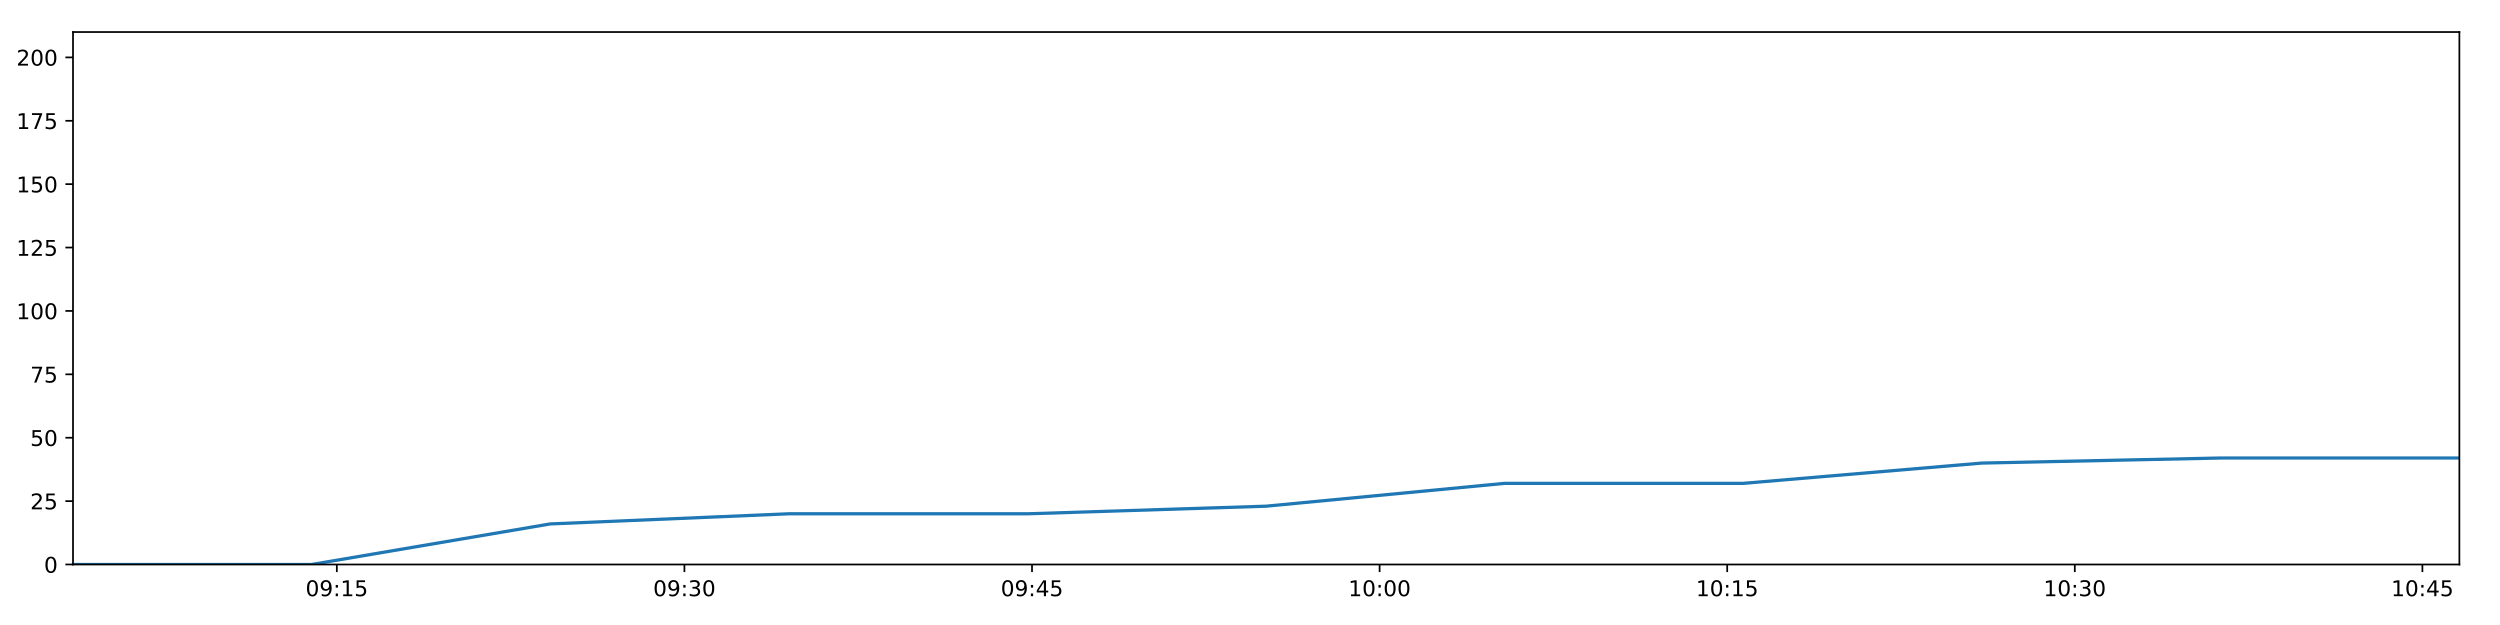
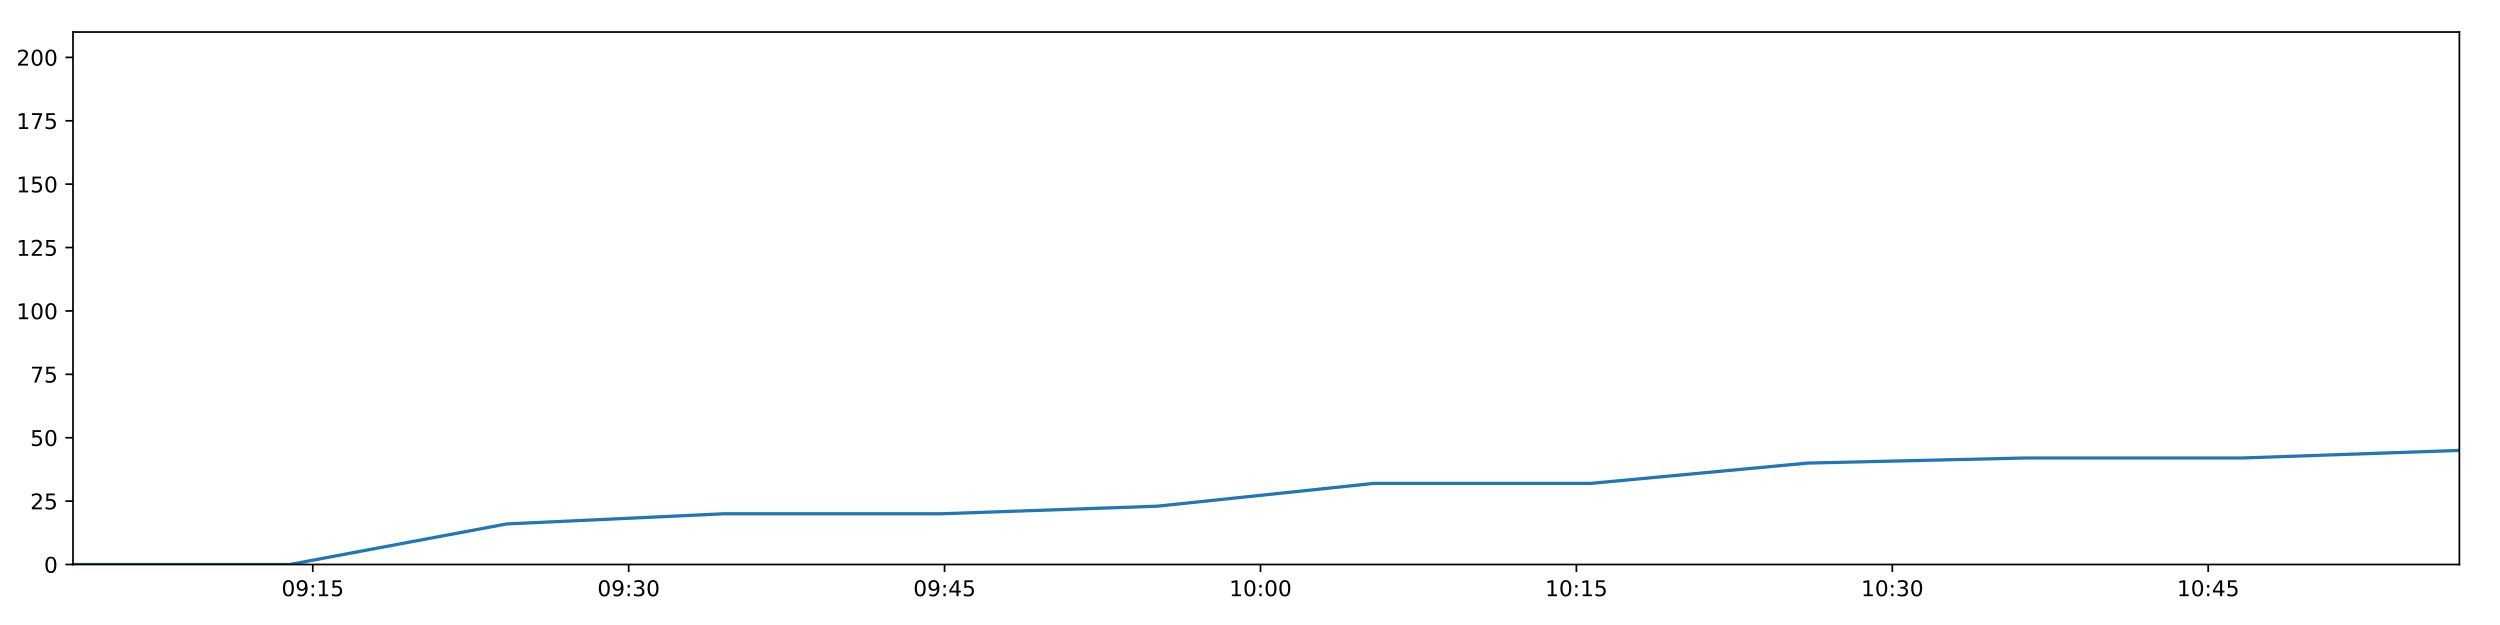
<svg xmlns="http://www.w3.org/2000/svg" xmlns:xlink="http://www.w3.org/1999/xlink" height="288pt" version="1.1" viewBox="0 0 1152 288" width="1152pt">
  <defs>
    <style type="text/css">
*{stroke-linecap:butt;stroke-linejoin:round;}
  </style>
  </defs>
  <g id="figure_1">
    <g id="patch_1">
      <path d="M 0 288  L 1152 288  L 1152 0  L 0 0  z " style="fill:#ffffff;" />
    </g>
    <g id="axes_1">
      <g id="patch_2">
        <path d="M 33.64 260.12  L 1133.28 260.12  L 1133.28 14.76  L 33.64 14.76  z " style="fill:#ffffff;" />
      </g>
      <g id="matplotlib.axis_1">
        <g id="xtick_1">
          <g id="line2d_1">
            <defs>
-               <path d="M 0 0  L 0 3.5  " id="mefd56100aa" style="stroke:#000000;stroke-width:0.8;" />
-             </defs>
-             <g>
-               <use style="stroke:#000000;stroke-width:0.8;" x="155.206" xlink:href="#mefd56100aa" y="260.12" />
+               <path d="M 0 0  L 0 3.5  " id="m734a2c7153" style="stroke:#000000;stroke-width:0.8;" />
+             </defs>
+             <g>
+               <use style="stroke:#000000;stroke-width:0.8;" x="144.124" xlink:href="#m734a2c7153" y="260.12" />
            </g>
          </g>
          <g id="text_1">
            <defs>
              <path d="M 31.781 66.406  Q 24.172 66.406 20.328 58.906  Q 16.5 51.422 16.5 36.375  Q 16.5 21.391 20.328 13.891  Q 24.172 6.391 31.781 6.391  Q 39.453 6.391 43.281 13.891  Q 47.125 21.391 47.125 36.375  Q 47.125 51.422 43.281 58.906  Q 39.453 66.406 31.781 66.406  z M 31.781 74.219  Q 44.047 74.219 50.516 64.516  Q 56.984 54.828 56.984 36.375  Q 56.984 17.969 50.516 8.266  Q 44.047 -1.422 31.781 -1.422  Q 19.531 -1.422 13.062 8.266  Q 6.594 17.969 6.594 36.375  Q 6.594 54.828 13.062 64.516  Q 19.531 74.219 31.781 74.219  z " id="DejaVuSans-48" />
              <path d="M 10.984 1.516  L 10.984 10.5  Q 14.703 8.734 18.5 7.812  Q 22.312 6.891 25.984 6.891  Q 35.75 6.891 40.891 13.453  Q 46.047 20.016 46.781 33.406  Q 43.953 29.203 39.594 26.953  Q 35.25 24.703 29.984 24.703  Q 19.047 24.703 12.672 31.312  Q 6.297 37.938 6.297 49.422  Q 6.297 60.641 12.938 67.422  Q 19.578 74.219 30.609 74.219  Q 43.266 74.219 49.922 64.516  Q 56.594 54.828 56.594 36.375  Q 56.594 19.141 48.406 8.859  Q 40.234 -1.422 26.422 -1.422  Q 22.703 -1.422 18.891 -0.688  Q 15.094 0.047 10.984 1.516  z M 30.609 32.422  Q 37.25 32.422 41.125 36.953  Q 45.016 41.5 45.016 49.422  Q 45.016 57.281 41.125 61.844  Q 37.25 66.406 30.609 66.406  Q 23.969 66.406 20.094 61.844  Q 16.219 57.281 16.219 49.422  Q 16.219 41.5 20.094 36.953  Q 23.969 32.422 30.609 32.422  z " id="DejaVuSans-57" />
              <path d="M 11.719 12.406  L 22.016 12.406  L 22.016 0  L 11.719 0  z M 11.719 51.703  L 22.016 51.703  L 22.016 39.312  L 11.719 39.312  z " id="DejaVuSans-58" />
              <path d="M 12.406 8.297  L 28.516 8.297  L 28.516 63.922  L 10.984 60.406  L 10.984 69.391  L 28.422 72.906  L 38.281 72.906  L 38.281 8.297  L 54.391 8.297  L 54.391 0  L 12.406 0  z " id="DejaVuSans-49" />
              <path d="M 10.797 72.906  L 49.516 72.906  L 49.516 64.594  L 19.828 64.594  L 19.828 46.734  Q 21.969 47.469 24.109 47.828  Q 26.266 48.188 28.422 48.188  Q 40.625 48.188 47.75 41.5  Q 54.891 34.812 54.891 23.391  Q 54.891 11.625 47.562 5.094  Q 40.234 -1.422 26.906 -1.422  Q 22.312 -1.422 17.547 -0.641  Q 12.797 0.141 7.719 1.703  L 7.719 11.625  Q 12.109 9.234 16.797 8.062  Q 21.484 6.891 26.703 6.891  Q 35.156 6.891 40.078 11.328  Q 45.016 15.766 45.016 23.391  Q 45.016 31 40.078 35.438  Q 35.156 39.891 26.703 39.891  Q 22.75 39.891 18.812 39.016  Q 14.891 38.141 10.797 36.281  z " id="DejaVuSans-53" />
            </defs>
-             <g transform="translate(140.797 274.7184)scale(0.1 -0.1)">
+             <g transform="translate(129.7144 274.7184)scale(0.1 -0.1)">
              <use xlink:href="#DejaVuSans-48" />
              <use x="63.623" xlink:href="#DejaVuSans-57" />
              <use x="127.246" xlink:href="#DejaVuSans-58" />
              <use x="160.938" xlink:href="#DejaVuSans-49" />
              <use x="224.561" xlink:href="#DejaVuSans-53" />
            </g>
          </g>
        </g>
        <g id="xtick_2">
          <g id="line2d_2">
            <g>
-               <use style="stroke:#000000;stroke-width:0.8;" x="315.379" xlink:href="#mefd56100aa" y="260.12" />
+               <use style="stroke:#000000;stroke-width:0.8;" x="289.694" xlink:href="#m734a2c7153" y="260.12" />
            </g>
          </g>
          <g id="text_2">
            <defs>
              <path d="M 40.578 39.312  Q 47.656 37.797 51.625 33  Q 55.609 28.219 55.609 21.188  Q 55.609 10.406 48.188 4.484  Q 40.766 -1.422 27.094 -1.422  Q 22.516 -1.422 17.656 -0.516  Q 12.797 0.391 7.625 2.203  L 7.625 11.719  Q 11.719 9.328 16.594 8.109  Q 21.484 6.891 26.812 6.891  Q 36.078 6.891 40.938 10.547  Q 45.797 14.203 45.797 21.188  Q 45.797 27.641 41.281 31.266  Q 36.766 34.906 28.719 34.906  L 20.219 34.906  L 20.219 43.016  L 29.109 43.016  Q 36.375 43.016 40.234 45.922  Q 44.094 48.828 44.094 54.297  Q 44.094 59.906 40.109 62.906  Q 36.141 65.922 28.719 65.922  Q 24.656 65.922 20.016 65.031  Q 15.375 64.156 9.812 62.312  L 9.812 71.094  Q 15.438 72.656 20.344 73.438  Q 25.25 74.219 29.594 74.219  Q 40.828 74.219 47.359 69.109  Q 53.906 64.016 53.906 55.328  Q 53.906 49.266 50.438 45.094  Q 46.969 40.922 40.578 39.312  z " id="DejaVuSans-51" />
            </defs>
-             <g transform="translate(300.9694 274.7184)scale(0.1 -0.1)">
+             <g transform="translate(275.2847 274.7184)scale(0.1 -0.1)">
              <use xlink:href="#DejaVuSans-48" />
              <use x="63.623" xlink:href="#DejaVuSans-57" />
              <use x="127.246" xlink:href="#DejaVuSans-58" />
              <use x="160.938" xlink:href="#DejaVuSans-51" />
              <use x="224.561" xlink:href="#DejaVuSans-48" />
            </g>
          </g>
        </g>
        <g id="xtick_3">
          <g id="line2d_3">
            <g>
-               <use style="stroke:#000000;stroke-width:0.8;" x="475.551" xlink:href="#mefd56100aa" y="260.12" />
+               <use style="stroke:#000000;stroke-width:0.8;" x="435.264" xlink:href="#m734a2c7153" y="260.12" />
            </g>
          </g>
          <g id="text_3">
            <defs>
              <path d="M 37.797 64.312  L 12.891 25.391  L 37.797 25.391  z M 35.203 72.906  L 47.609 72.906  L 47.609 25.391  L 58.016 25.391  L 58.016 17.188  L 47.609 17.188  L 47.609 0  L 37.797 0  L 37.797 17.188  L 4.891 17.188  L 4.891 26.703  z " id="DejaVuSans-52" />
            </defs>
-             <g transform="translate(461.1418 274.7184)scale(0.1 -0.1)">
+             <g transform="translate(420.855 274.7184)scale(0.1 -0.1)">
              <use xlink:href="#DejaVuSans-48" />
              <use x="63.623" xlink:href="#DejaVuSans-57" />
              <use x="127.246" xlink:href="#DejaVuSans-58" />
              <use x="160.938" xlink:href="#DejaVuSans-52" />
              <use x="224.561" xlink:href="#DejaVuSans-53" />
            </g>
          </g>
        </g>
        <g id="xtick_4">
          <g id="line2d_4">
            <g>
-               <use style="stroke:#000000;stroke-width:0.8;" x="635.724" xlink:href="#mefd56100aa" y="260.12" />
+               <use style="stroke:#000000;stroke-width:0.8;" x="580.835" xlink:href="#m734a2c7153" y="260.12" />
            </g>
          </g>
          <g id="text_4">
-             <g transform="translate(621.3142 274.7184)scale(0.1 -0.1)">
+             <g transform="translate(566.4253 274.7184)scale(0.1 -0.1)">
              <use xlink:href="#DejaVuSans-49" />
              <use x="63.623" xlink:href="#DejaVuSans-48" />
              <use x="127.246" xlink:href="#DejaVuSans-58" />
              <use x="160.938" xlink:href="#DejaVuSans-48" />
              <use x="224.561" xlink:href="#DejaVuSans-48" />
            </g>
          </g>
        </g>
        <g id="xtick_5">
          <g id="line2d_5">
            <g>
-               <use style="stroke:#000000;stroke-width:0.8;" x="795.896" xlink:href="#mefd56100aa" y="260.12" />
+               <use style="stroke:#000000;stroke-width:0.8;" x="726.405" xlink:href="#m734a2c7153" y="260.12" />
            </g>
          </g>
          <g id="text_5">
-             <g transform="translate(781.4866 274.7184)scale(0.1 -0.1)">
+             <g transform="translate(711.9956 274.7184)scale(0.1 -0.1)">
              <use xlink:href="#DejaVuSans-49" />
              <use x="63.623" xlink:href="#DejaVuSans-48" />
              <use x="127.246" xlink:href="#DejaVuSans-58" />
              <use x="160.938" xlink:href="#DejaVuSans-49" />
              <use x="224.561" xlink:href="#DejaVuSans-53" />
            </g>
          </g>
        </g>
        <g id="xtick_6">
          <g id="line2d_6">
            <g>
-               <use style="stroke:#000000;stroke-width:0.8;" x="956.068" xlink:href="#mefd56100aa" y="260.12" />
+               <use style="stroke:#000000;stroke-width:0.8;" x="871.975" xlink:href="#m734a2c7153" y="260.12" />
            </g>
          </g>
          <g id="text_6">
-             <g transform="translate(941.659 274.7184)scale(0.1 -0.1)">
+             <g transform="translate(857.5659 274.7184)scale(0.1 -0.1)">
              <use xlink:href="#DejaVuSans-49" />
              <use x="63.623" xlink:href="#DejaVuSans-48" />
              <use x="127.246" xlink:href="#DejaVuSans-58" />
              <use x="160.938" xlink:href="#DejaVuSans-51" />
              <use x="224.561" xlink:href="#DejaVuSans-48" />
            </g>
          </g>
        </g>
        <g id="xtick_7">
          <g id="line2d_7">
            <g>
-               <use style="stroke:#000000;stroke-width:0.8;" x="1116.241" xlink:href="#mefd56100aa" y="260.12" />
+               <use style="stroke:#000000;stroke-width:0.8;" x="1017.546" xlink:href="#m734a2c7153" y="260.12" />
            </g>
          </g>
          <g id="text_7">
-             <g transform="translate(1101.831 274.7184)scale(0.1 -0.1)">
+             <g transform="translate(1003.136 274.7184)scale(0.1 -0.1)">
              <use xlink:href="#DejaVuSans-49" />
              <use x="63.623" xlink:href="#DejaVuSans-48" />
              <use x="127.246" xlink:href="#DejaVuSans-58" />
              <use x="160.938" xlink:href="#DejaVuSans-52" />
              <use x="224.561" xlink:href="#DejaVuSans-53" />
            </g>
          </g>
        </g>
      </g>
      <g id="matplotlib.axis_2">
        <g id="ytick_1">
          <g id="line2d_8">
            <defs>
-               <path d="M 0 0  L -3.5 0  " id="m2f74bbed35" style="stroke:#000000;stroke-width:0.8;" />
-             </defs>
-             <g>
-               <use style="stroke:#000000;stroke-width:0.8;" x="33.64" xlink:href="#m2f74bbed35" y="260.12" />
+               <path d="M 0 0  L -3.5 0  " id="md55a666620" style="stroke:#000000;stroke-width:0.8;" />
+             </defs>
+             <g>
+               <use style="stroke:#000000;stroke-width:0.8;" x="33.64" xlink:href="#md55a666620" y="260.12" />
            </g>
          </g>
          <g id="text_8">
            <g transform="translate(20.2775 263.9192)scale(0.1 -0.1)">
              <use xlink:href="#DejaVuSans-48" />
            </g>
          </g>
        </g>
        <g id="ytick_2">
          <g id="line2d_9">
            <g>
-               <use style="stroke:#000000;stroke-width:0.8;" x="33.64" xlink:href="#m2f74bbed35" y="230.91" />
+               <use style="stroke:#000000;stroke-width:0.8;" x="33.64" xlink:href="#md55a666620" y="230.91" />
            </g>
          </g>
          <g id="text_9">
            <defs>
              <path d="M 19.188 8.297  L 53.609 8.297  L 53.609 0  L 7.328 0  L 7.328 8.297  Q 12.938 14.109 22.625 23.891  Q 32.328 33.688 34.812 36.531  Q 39.547 41.844 41.422 45.531  Q 43.312 49.219 43.312 52.781  Q 43.312 58.594 39.234 62.25  Q 35.156 65.922 28.609 65.922  Q 23.969 65.922 18.812 64.312  Q 13.672 62.703 7.812 59.422  L 7.812 69.391  Q 13.766 71.781 18.938 73  Q 24.125 74.219 28.422 74.219  Q 39.75 74.219 46.484 68.547  Q 53.219 62.891 53.219 53.422  Q 53.219 48.922 51.531 44.891  Q 49.859 40.875 45.406 35.406  Q 44.188 33.984 37.641 27.219  Q 31.109 20.453 19.188 8.297  z " id="DejaVuSans-50" />
            </defs>
            <g transform="translate(13.915 234.7097)scale(0.1 -0.1)">
              <use xlink:href="#DejaVuSans-50" />
              <use x="63.623" xlink:href="#DejaVuSans-53" />
            </g>
          </g>
        </g>
        <g id="ytick_3">
          <g id="line2d_10">
            <g>
-               <use style="stroke:#000000;stroke-width:0.8;" x="33.64" xlink:href="#m2f74bbed35" y="201.701" />
+               <use style="stroke:#000000;stroke-width:0.8;" x="33.64" xlink:href="#md55a666620" y="201.701" />
            </g>
          </g>
          <g id="text_10">
            <g transform="translate(13.915 205.5002)scale(0.1 -0.1)">
              <use xlink:href="#DejaVuSans-53" />
              <use x="63.623" xlink:href="#DejaVuSans-48" />
            </g>
          </g>
        </g>
        <g id="ytick_4">
          <g id="line2d_11">
            <g>
-               <use style="stroke:#000000;stroke-width:0.8;" x="33.64" xlink:href="#m2f74bbed35" y="172.491" />
+               <use style="stroke:#000000;stroke-width:0.8;" x="33.64" xlink:href="#md55a666620" y="172.491" />
            </g>
          </g>
          <g id="text_11">
            <defs>
              <path d="M 8.203 72.906  L 55.078 72.906  L 55.078 68.703  L 28.609 0  L 18.312 0  L 43.219 64.594  L 8.203 64.594  z " id="DejaVuSans-55" />
            </defs>
            <g transform="translate(13.915 176.2906)scale(0.1 -0.1)">
              <use xlink:href="#DejaVuSans-55" />
              <use x="63.623" xlink:href="#DejaVuSans-53" />
            </g>
          </g>
        </g>
        <g id="ytick_5">
          <g id="line2d_12">
            <g>
-               <use style="stroke:#000000;stroke-width:0.8;" x="33.64" xlink:href="#m2f74bbed35" y="143.282" />
+               <use style="stroke:#000000;stroke-width:0.8;" x="33.64" xlink:href="#md55a666620" y="143.282" />
            </g>
          </g>
          <g id="text_12">
            <g transform="translate(7.5525 147.0811)scale(0.1 -0.1)">
              <use xlink:href="#DejaVuSans-49" />
              <use x="63.623" xlink:href="#DejaVuSans-48" />
              <use x="127.246" xlink:href="#DejaVuSans-48" />
            </g>
          </g>
        </g>
        <g id="ytick_6">
          <g id="line2d_13">
            <g>
-               <use style="stroke:#000000;stroke-width:0.8;" x="33.64" xlink:href="#m2f74bbed35" y="114.072" />
+               <use style="stroke:#000000;stroke-width:0.8;" x="33.64" xlink:href="#md55a666620" y="114.072" />
            </g>
          </g>
          <g id="text_13">
            <g transform="translate(7.5525 117.8716)scale(0.1 -0.1)">
              <use xlink:href="#DejaVuSans-49" />
              <use x="63.623" xlink:href="#DejaVuSans-50" />
              <use x="127.246" xlink:href="#DejaVuSans-53" />
            </g>
          </g>
        </g>
        <g id="ytick_7">
          <g id="line2d_14">
            <g>
-               <use style="stroke:#000000;stroke-width:0.8;" x="33.64" xlink:href="#m2f74bbed35" y="84.863" />
+               <use style="stroke:#000000;stroke-width:0.8;" x="33.64" xlink:href="#md55a666620" y="84.863" />
            </g>
          </g>
          <g id="text_14">
            <g transform="translate(7.5525 88.66208)scale(0.1 -0.1)">
              <use xlink:href="#DejaVuSans-49" />
              <use x="63.623" xlink:href="#DejaVuSans-53" />
              <use x="127.246" xlink:href="#DejaVuSans-48" />
            </g>
          </g>
        </g>
        <g id="ytick_8">
          <g id="line2d_15">
            <g>
-               <use style="stroke:#000000;stroke-width:0.8;" x="33.64" xlink:href="#m2f74bbed35" y="55.653" />
+               <use style="stroke:#000000;stroke-width:0.8;" x="33.64" xlink:href="#md55a666620" y="55.653" />
            </g>
          </g>
          <g id="text_15">
            <g transform="translate(7.5525 59.45255)scale(0.1 -0.1)">
              <use xlink:href="#DejaVuSans-49" />
              <use x="63.623" xlink:href="#DejaVuSans-55" />
              <use x="127.246" xlink:href="#DejaVuSans-53" />
            </g>
          </g>
        </g>
        <g id="ytick_9">
          <g id="line2d_16">
            <g>
-               <use style="stroke:#000000;stroke-width:0.8;" x="33.64" xlink:href="#m2f74bbed35" y="26.444" />
+               <use style="stroke:#000000;stroke-width:0.8;" x="33.64" xlink:href="#md55a666620" y="26.444" />
            </g>
          </g>
          <g id="text_16">
            <g transform="translate(7.5525 30.24303)scale(0.1 -0.1)">
              <use xlink:href="#DejaVuSans-50" />
              <use x="63.623" xlink:href="#DejaVuSans-48" />
              <use x="127.246" xlink:href="#DejaVuSans-48" />
            </g>
          </g>
        </g>
      </g>
      <g id="line2d_17">
-         <path clip-path="url(#p35a24a51d7)" d="M 33.64 260.12  L 143.53 260.12  L 253.506 241.426  L 363.534 236.752  L 473.545 236.752  L 583.43 233.247  L 693.263 222.732  L 803.224 222.732  L 913.175 213.385  L 1023.209 211.048  L 1133.28 211.048  " style="fill:none;stroke:#1f77b4;stroke-linecap:square;stroke-width:1.5;" />
+         <path clip-path="url(#p7496a9490b)" d="M 33.64 260.12  L 133.512 260.12  L 233.462 241.426  L 333.459 236.752  L 433.441 236.752  L 533.309 233.247  L 633.128 222.732  L 733.065 222.732  L 832.992 213.385  L 932.995 211.048  L 1033.031 211.048  L 1133.28 207.543  " style="fill:none;stroke:#1f77b4;stroke-linecap:square;stroke-width:1.5;" />
      </g>
      <g id="patch_3">
        <path d="M 33.64 260.12  L 33.64 14.76  " style="fill:none;stroke:#000000;stroke-linecap:square;stroke-linejoin:miter;stroke-width:0.8;" />
      </g>
      <g id="patch_4">
        <path d="M 1133.28 260.12  L 1133.28 14.76  " style="fill:none;stroke:#000000;stroke-linecap:square;stroke-linejoin:miter;stroke-width:0.8;" />
      </g>
      <g id="patch_5">
        <path d="M 33.64 260.12  L 1133.28 260.12  " style="fill:none;stroke:#000000;stroke-linecap:square;stroke-linejoin:miter;stroke-width:0.8;" />
      </g>
      <g id="patch_6">
        <path d="M 33.64 14.76  L 1133.28 14.76  " style="fill:none;stroke:#000000;stroke-linecap:square;stroke-linejoin:miter;stroke-width:0.8;" />
      </g>
    </g>
  </g>
  <defs>
-     <clipPath id="p35a24a51d7">
+     <clipPath id="p7496a9490b">
      <rect height="245.36" width="1099.64" x="33.64" y="14.76" />
    </clipPath>
  </defs>
</svg>
